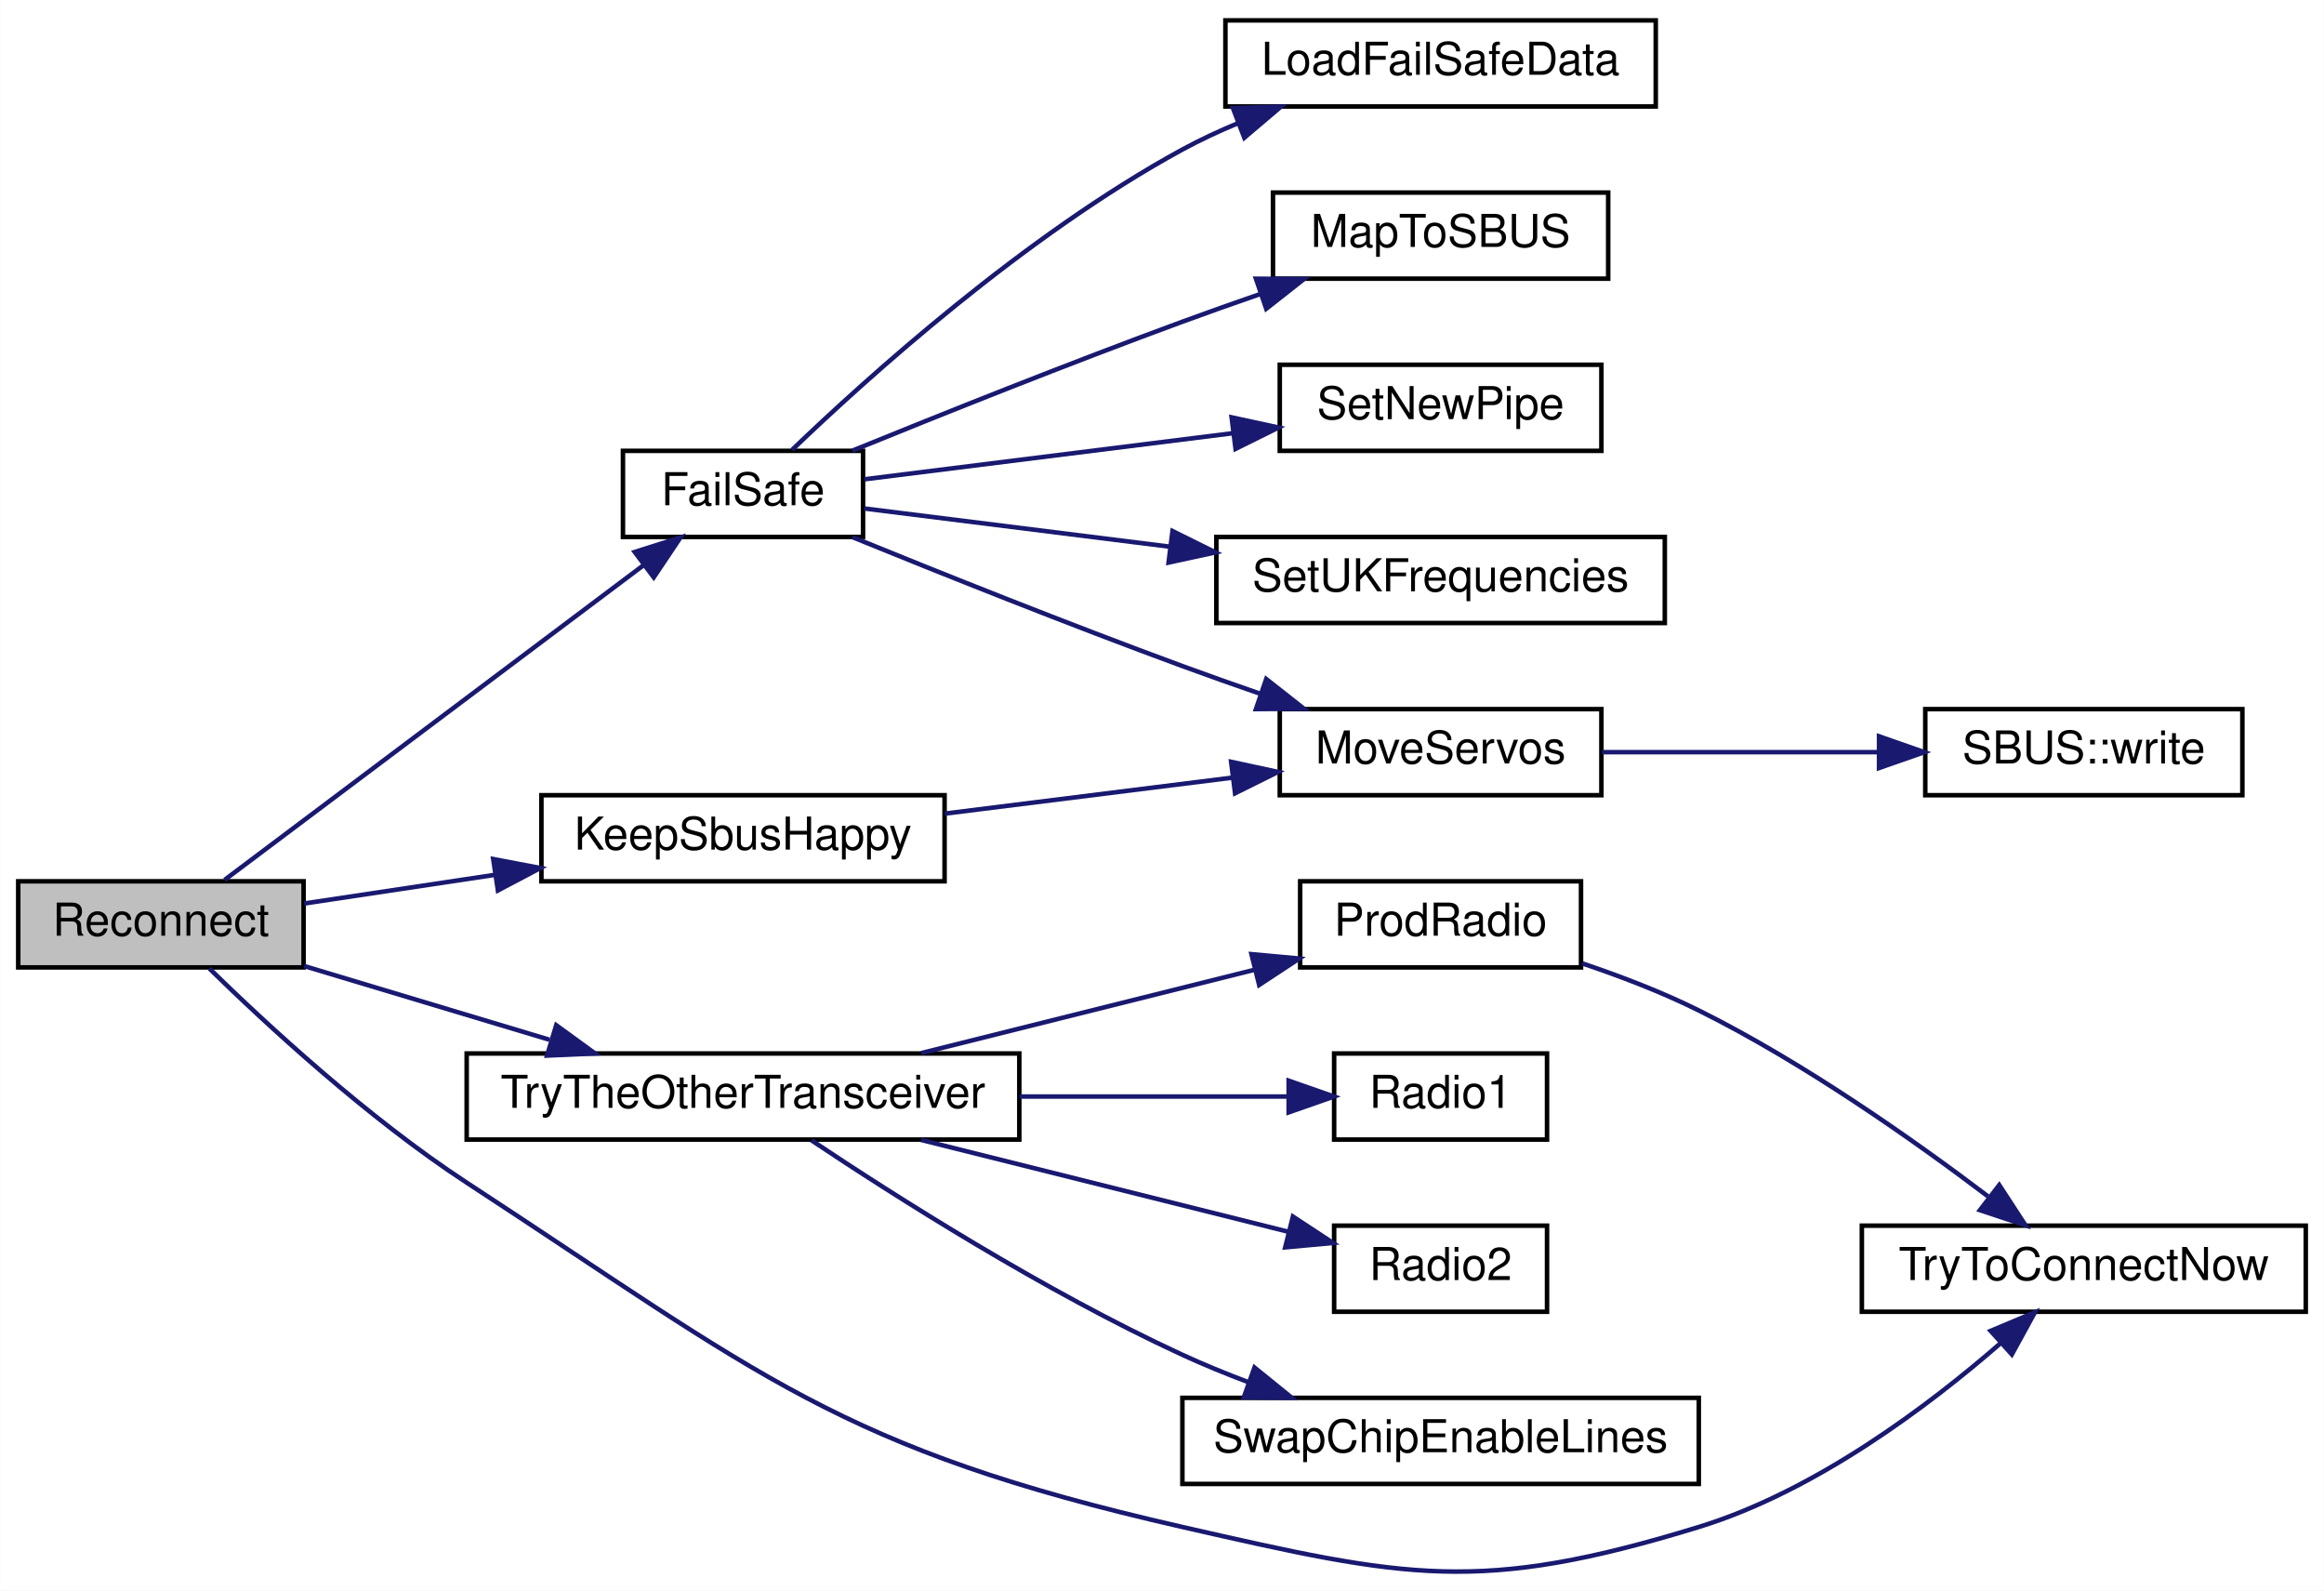
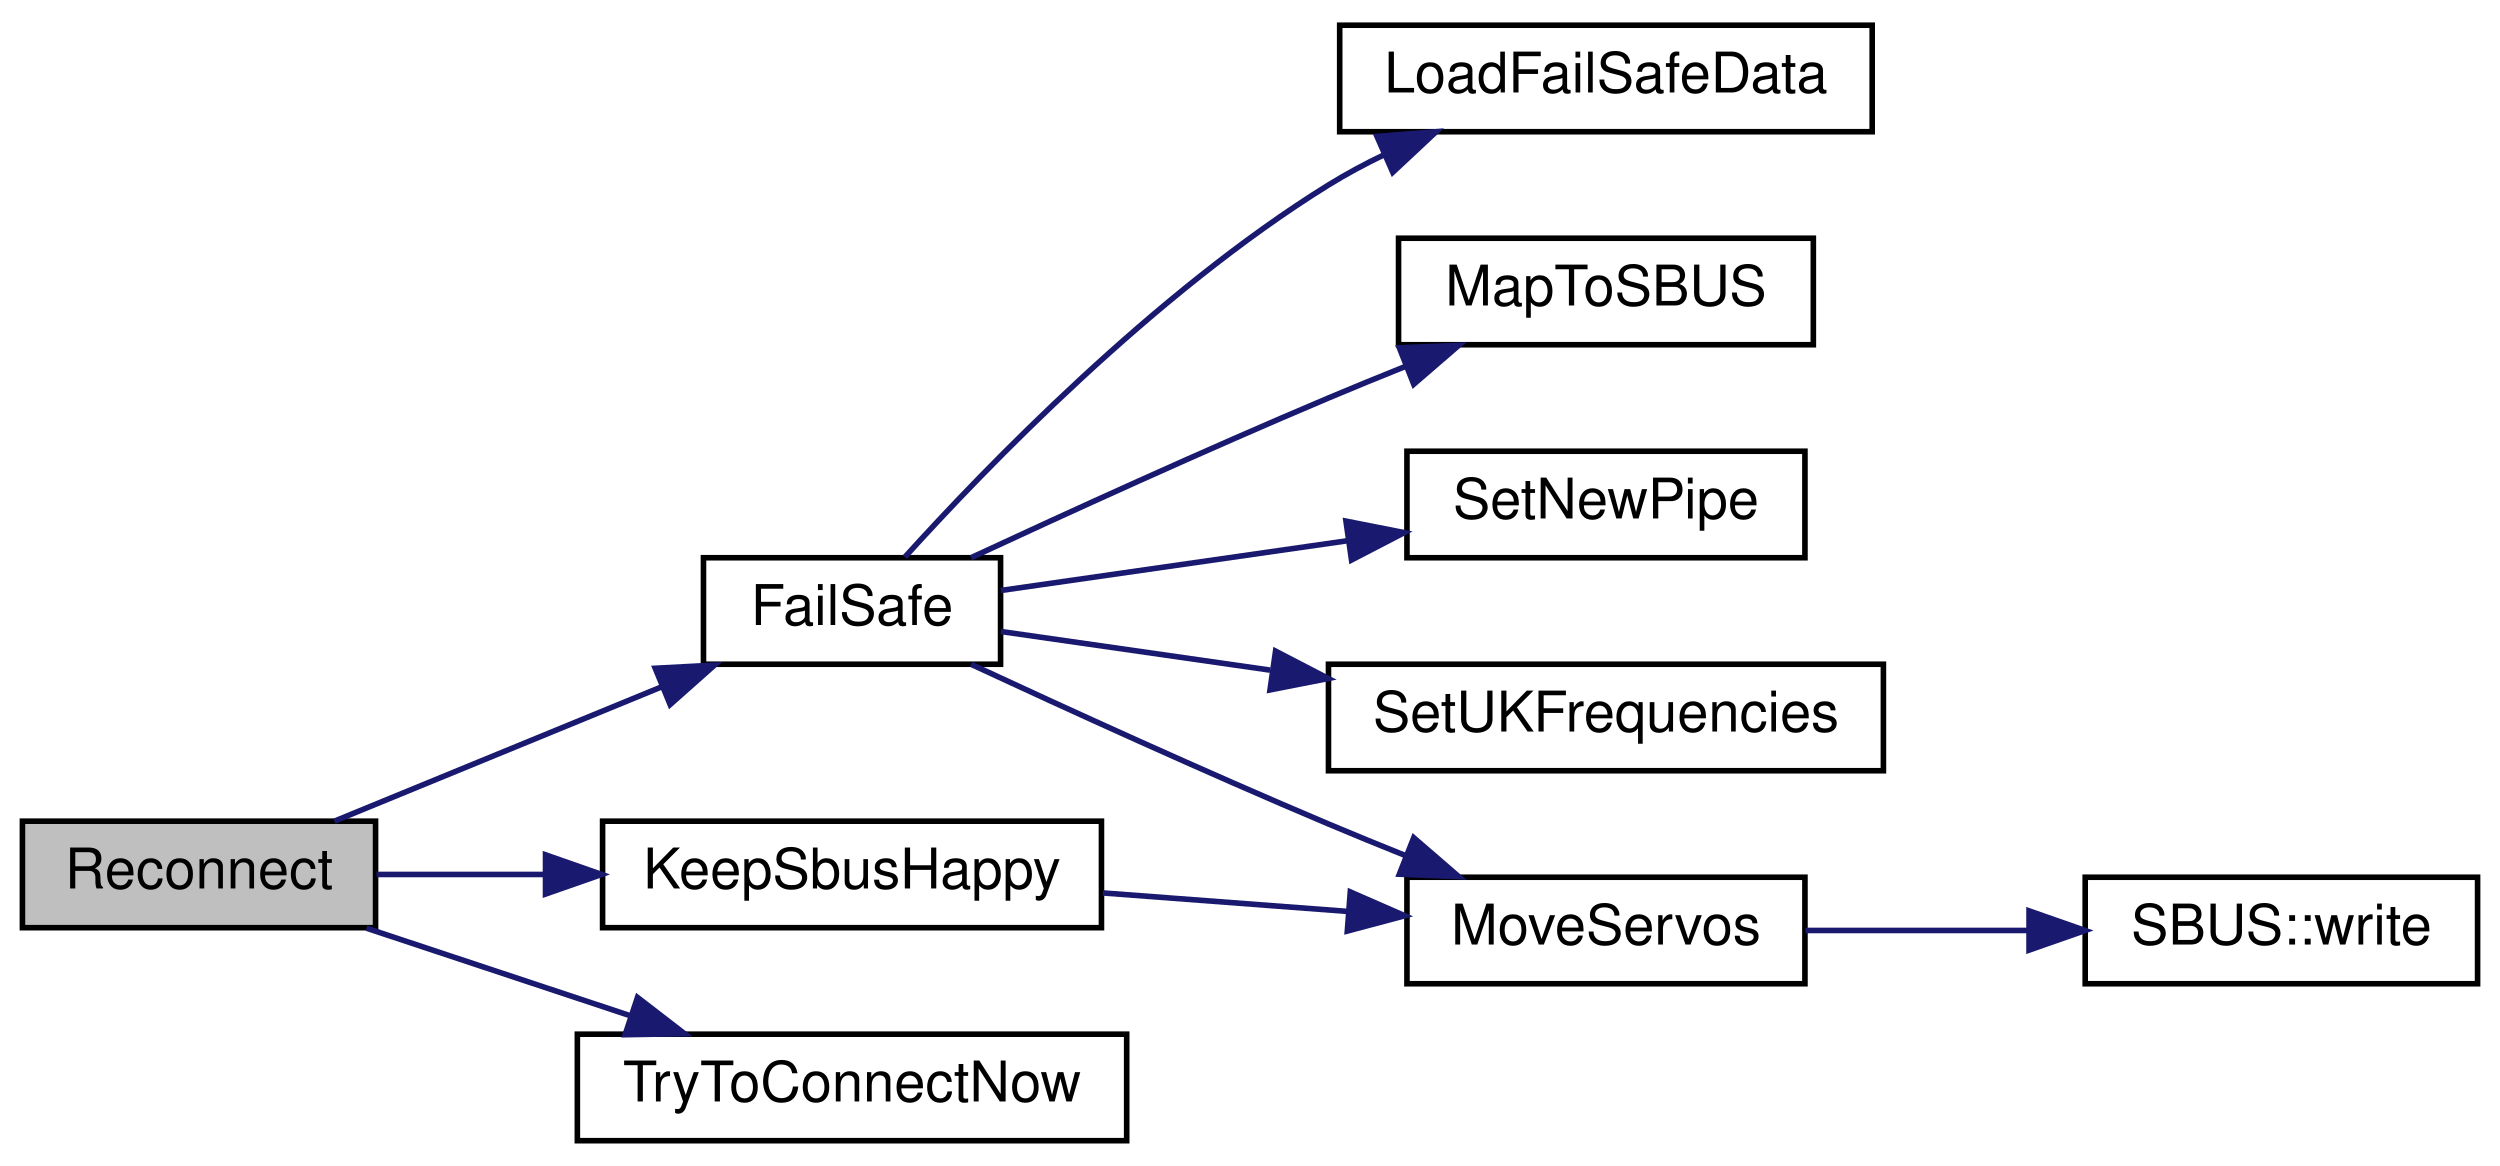
- <svg xmlns="http://www.w3.org/2000/svg" xmlns:xlink="http://www.w3.org/1999/xlink" width="513pt" height="351pt" viewBox="0.00 0.00 513.00 351.03">
-   <g id="graph0" class="graph" transform="scale(1 1) rotate(0) translate(4 347.03)">
-     <polygon fill="white" stroke="transparent" points="-4,4 -4,-347.03 509,-347.03 509,4 -4,4" />
+ <svg xmlns="http://www.w3.org/2000/svg" xmlns:xlink="http://www.w3.org/1999/xlink" width="446pt" height="208pt" viewBox="0.00 0.00 446.00 208.00">
+   <g id="graph0" class="graph" transform="scale(1 1) rotate(0) translate(4 204)">
+     <polygon fill="white" stroke="transparent" points="-4,4 -4,-204 442,-204 442,4 -4,4" />
    <g id="node1" class="node">
      <g id="a_node1">
        <a xlink:title=" ">
-           <polygon fill="#bfbfbf" stroke="black" points="0,-133.53 0,-152.53 63,-152.53 63,-133.53 0,-133.53" />
-           <text text-anchor="middle" x="31.5" y="-140.53" font-family="Helvetica,sans-Serif" font-size="10.00">Reconnect</text>
+           <polygon fill="#bfbfbf" stroke="black" points="0,-38.5 0,-57.5 63,-57.5 63,-38.5 0,-38.5" />
+           <text text-anchor="middle" x="31.5" y="-45.5" font-family="Helvetica,sans-Serif" font-size="10.00">Reconnect</text>
        </a>
      </g>
    </g>
    <g id="node2" class="node">
      <g id="a_node2">
        <a xlink:href="ReceiverCode_2src_2main_8cpp.html#a42318598726782ebb2e1857f167c8cda" target="_top" xlink:title=" ">
-           <polygon fill="white" stroke="black" points="133.5,-228.53 133.5,-247.53 186.5,-247.53 186.5,-228.53 133.5,-228.53" />
-           <text text-anchor="middle" x="160" y="-235.53" font-family="Helvetica,sans-Serif" font-size="10.00">FailSafe</text>
+           <polygon fill="white" stroke="black" points="121.5,-85.5 121.5,-104.5 174.5,-104.5 174.5,-85.5 121.5,-85.5" />
+           <text text-anchor="middle" x="148" y="-92.5" font-family="Helvetica,sans-Serif" font-size="10.00">FailSafe</text>
        </a>
      </g>
    </g>
    <g id="edge1" class="edge">
-       <path fill="none" stroke="midnightblue" d="M45.56,-152.84C67.45,-169.28 111.73,-202.53 138.03,-222.28" />
-       <polygon fill="midnightblue" stroke="midnightblue" points="136.1,-225.21 146.2,-228.42 140.3,-219.61 136.1,-225.21" />
+       <path fill="none" stroke="midnightblue" d="M55.67,-57.51C72.48,-64.41 95.44,-73.84 114.14,-81.51" />
+       <polygon fill="midnightblue" stroke="midnightblue" points="112.89,-84.78 123.47,-85.34 115.55,-78.31 112.89,-84.78" />
    </g>
    <g id="node9" class="node">
      <g id="a_node9">
        <a xlink:href="radio_8h.html#a6f74cdb7b32a3aa9e9342661bd44ad1a" target="_top" xlink:title=" ">
-           <polygon fill="white" stroke="black" points="115.5,-152.53 115.5,-171.53 204.5,-171.53 204.5,-152.53 115.5,-152.53" />
-           <text text-anchor="middle" x="160" y="-159.53" font-family="Helvetica,sans-Serif" font-size="10.00">KeepSbusHappy</text>
+           <polygon fill="white" stroke="black" points="103.5,-38.5 103.5,-57.5 192.5,-57.5 192.5,-38.5 103.5,-38.5" />
+           <text text-anchor="middle" x="148" y="-45.5" font-family="Helvetica,sans-Serif" font-size="10.00">KeepSbusHappy</text>
        </a>
      </g>
    </g>
    <g id="edge8" class="edge">
-       <path fill="none" stroke="midnightblue" d="M63.12,-147.63C75.71,-149.52 90.68,-151.77 105,-153.92" />
-       <polygon fill="midnightblue" stroke="midnightblue" points="104.86,-157.44 115.27,-155.46 105.9,-150.52 104.86,-157.44" />
+       <path fill="none" stroke="midnightblue" d="M63.18,-48C72.42,-48 82.85,-48 93.13,-48" />
+       <polygon fill="midnightblue" stroke="midnightblue" points="93.32,-51.5 103.32,-48 93.32,-44.5 93.32,-51.5" />
    </g>
    <g id="node10" class="node">
      <g id="a_node10">
-         <a xlink:href="radio_8h.html#adfacfc7d075937cec51b7bcd08d323ca" target="_top" xlink:title=" ">
-           <polygon fill="white" stroke="black" points="99,-95.53 99,-114.53 221,-114.53 221,-95.53 99,-95.53" />
-           <text text-anchor="middle" x="160" y="-102.53" font-family="Helvetica,sans-Serif" font-size="10.00">TryTheOtherTransceiver</text>
+         <a xlink:href="radio_8h.html#a1208ef26dd460e6f5f56582f4fbfcf94" target="_top" xlink:title=" ">
+           <polygon fill="white" stroke="black" points="99,-0.5 99,-19.5 197,-19.5 197,-0.5 99,-0.5" />
+           <text text-anchor="middle" x="148" y="-7.5" font-family="Helvetica,sans-Serif" font-size="10.00">TryToConnectNow</text>
        </a>
      </g>
    </g>
    <g id="edge10" class="edge">
-       <path fill="none" stroke="midnightblue" d="M63.12,-133.83C79.38,-128.95 99.6,-122.87 117.28,-117.56" />
-       <polygon fill="midnightblue" stroke="midnightblue" points="118.77,-120.77 127.34,-114.54 116.75,-114.07 118.77,-120.77" />
-     </g>
-     <g id="node12" class="node">
-       <g id="a_node12">
-         <a xlink:href="radio_8h.html#a1208ef26dd460e6f5f56582f4fbfcf94" target="_top" xlink:title=" ">
-           <polygon fill="white" stroke="black" points="407,-57.53 407,-76.53 505,-76.53 505,-57.53 407,-57.53" />
-           <text text-anchor="middle" x="456" y="-64.53" font-family="Helvetica,sans-Serif" font-size="10.00">TryToConnectNow</text>
-         </a>
-       </g>
-     </g>
-     <g id="edge16" class="edge">
-       <path fill="none" stroke="midnightblue" d="M42.21,-133.27C54.61,-121.15 77.1,-100.33 99,-86.03 164.24,-43.42 181.03,-27.35 257,-10.03 306.4,1.23 322.57,4.85 371,-10.03 396.82,-17.96 421.84,-36.83 437.75,-50.7" />
-       <polygon fill="midnightblue" stroke="midnightblue" points="435.43,-53.31 445.2,-57.41 440.11,-48.11 435.43,-53.31" />
+       <path fill="none" stroke="midnightblue" d="M61.39,-38.41C75.63,-33.69 93,-27.92 108.36,-22.82" />
+       <polygon fill="midnightblue" stroke="midnightblue" points="109.73,-26.06 118.12,-19.59 107.52,-19.41 109.73,-26.06" />
    </g>
    <g id="node3" class="node">
      <g id="a_node3">
        <a xlink:href="ReceiverCode_2src_2main_8cpp.html#a7b232e8049c83655363495df07fc96d9" target="_top" xlink:title=" ">
-           <polygon fill="white" stroke="black" points="266.5,-323.53 266.5,-342.53 361.5,-342.53 361.5,-323.53 266.5,-323.53" />
-           <text text-anchor="middle" x="314" y="-330.53" font-family="Helvetica,sans-Serif" font-size="10.00">LoadFailSafeData</text>
+           <polygon fill="white" stroke="black" points="235,-180.5 235,-199.5 330,-199.5 330,-180.5 235,-180.5" />
+           <text text-anchor="middle" x="282.5" y="-187.5" font-family="Helvetica,sans-Serif" font-size="10.00">LoadFailSafeData</text>
        </a>
      </g>
    </g>
    <g id="edge2" class="edge">
-       <path fill="none" stroke="midnightblue" d="M170.82,-247.73C187.33,-263.57 222.27,-295.13 257,-314.03 260.91,-316.16 265.1,-318.11 269.37,-319.88" />
-       <polygon fill="midnightblue" stroke="midnightblue" points="268.16,-323.17 278.75,-323.49 270.67,-316.63 268.16,-323.17" />
+       <path fill="none" stroke="midnightblue" d="M157.43,-104.62C171.65,-120.35 201.9,-151.74 233,-171 236.15,-172.95 239.52,-174.76 242.98,-176.42" />
+       <polygon fill="midnightblue" stroke="midnightblue" points="241.65,-179.66 252.21,-180.5 244.47,-173.26 241.65,-179.66" />
    </g>
    <g id="node4" class="node">
      <g id="a_node4">
        <a xlink:href="ReceiverCode_2src_2main_8cpp.html#a6a495c5560f12cc3fd3df9454927d681" target="_top" xlink:title=" ">
-           <polygon fill="white" stroke="black" points="277,-285.53 277,-304.53 351,-304.53 351,-285.53 277,-285.53" />
-           <text text-anchor="middle" x="314" y="-292.53" font-family="Helvetica,sans-Serif" font-size="10.00">MapToSBUS</text>
+           <polygon fill="white" stroke="black" points="245.5,-142.5 245.5,-161.5 319.5,-161.5 319.5,-142.5 245.5,-142.5" />
+           <text text-anchor="middle" x="282.5" y="-149.5" font-family="Helvetica,sans-Serif" font-size="10.00">MapToSBUS</text>
        </a>
      </g>
    </g>
    <g id="edge3" class="edge">
-       <path fill="none" stroke="midnightblue" d="M184.15,-247.57C203.52,-255.46 231.93,-266.82 257,-276.03 262.56,-278.07 268.45,-280.16 274.25,-282.16" />
-       <polygon fill="midnightblue" stroke="midnightblue" points="273.24,-285.52 283.84,-285.44 275.51,-278.89 273.24,-285.52" />
+       <path fill="none" stroke="midnightblue" d="M169.24,-104.51C186.17,-112.38 211.03,-123.73 233,-133 237.45,-134.88 242.16,-136.8 246.82,-138.67" />
+       <polygon fill="midnightblue" stroke="midnightblue" points="245.64,-141.96 256.23,-142.38 248.21,-135.45 245.64,-141.96" />
    </g>
    <g id="node5" class="node">
      <g id="a_node5">
        <a xlink:href="ReceiverCode_2src_2main_8cpp.html#a6f2443a0666140cf4d8b7352bb3b793c" target="_top" xlink:title=" ">
-           <polygon fill="white" stroke="black" points="278.5,-171.53 278.5,-190.53 349.5,-190.53 349.5,-171.53 278.5,-171.53" />
-           <text text-anchor="middle" x="314" y="-178.53" font-family="Helvetica,sans-Serif" font-size="10.00">MoveServos</text>
+           <polygon fill="white" stroke="black" points="247,-28.5 247,-47.5 318,-47.5 318,-28.5 247,-28.5" />
+           <text text-anchor="middle" x="282.5" y="-35.5" font-family="Helvetica,sans-Serif" font-size="10.00">MoveServos</text>
        </a>
      </g>
    </g>
    <g id="edge4" class="edge">
-       <path fill="none" stroke="midnightblue" d="M184.15,-228.49C203.52,-220.6 231.93,-209.24 257,-200.03 262.56,-197.99 268.45,-195.9 274.25,-193.9" />
-       <polygon fill="midnightblue" stroke="midnightblue" points="275.51,-197.17 283.84,-190.62 273.24,-190.54 275.51,-197.17" />
+       <path fill="none" stroke="midnightblue" d="M169.24,-85.49C186.17,-77.62 211.03,-66.27 233,-57 237.45,-55.12 242.16,-53.2 246.82,-51.33" />
+       <polygon fill="midnightblue" stroke="midnightblue" points="248.21,-54.55 256.23,-47.62 245.64,-48.04 248.21,-54.55" />
    </g>
    <g id="node7" class="node">
      <g id="a_node7">
        <a xlink:href="radio_8h.html#a6f54969e66375decc44723b141b78766" target="_top" xlink:title=" ">
-           <polygon fill="white" stroke="black" points="278.5,-247.53 278.5,-266.53 349.5,-266.53 349.5,-247.53 278.5,-247.53" />
-           <text text-anchor="middle" x="314" y="-254.53" font-family="Helvetica,sans-Serif" font-size="10.00">SetNewPipe</text>
+           <polygon fill="white" stroke="black" points="247,-104.5 247,-123.5 318,-123.5 318,-104.5 247,-104.5" />
+           <text text-anchor="middle" x="282.5" y="-111.5" font-family="Helvetica,sans-Serif" font-size="10.00">SetNewPipe</text>
        </a>
      </g>
    </g>
    <g id="edge6" class="edge">
-       <path fill="none" stroke="midnightblue" d="M186.78,-241.25C208.99,-244.03 241.55,-248.1 268.04,-251.41" />
-       <polygon fill="midnightblue" stroke="midnightblue" points="267.87,-254.92 278.23,-252.68 268.74,-247.97 267.87,-254.92" />
+       <path fill="none" stroke="midnightblue" d="M174.55,-98.66C192.05,-101.17 215.73,-104.57 236.36,-107.53" />
+       <polygon fill="midnightblue" stroke="midnightblue" points="236.12,-111.03 246.51,-108.98 237.11,-104.1 236.12,-111.03" />
    </g>
    <g id="node8" class="node">
      <g id="a_node8">
        <a xlink:href="ReceiverCode_2src_2main_8cpp.html#a2eabdb233653fa02f0b899e26b5e8ce7" target="_top" xlink:title=" ">
-           <polygon fill="white" stroke="black" points="264.5,-209.53 264.5,-228.53 363.5,-228.53 363.5,-209.53 264.5,-209.53" />
-           <text text-anchor="middle" x="314" y="-216.53" font-family="Helvetica,sans-Serif" font-size="10.00">SetUKFrequencies</text>
+           <polygon fill="white" stroke="black" points="233,-66.5 233,-85.5 332,-85.5 332,-66.5 233,-66.5" />
+           <text text-anchor="middle" x="282.5" y="-73.5" font-family="Helvetica,sans-Serif" font-size="10.00">SetUKFrequencies</text>
        </a>
      </g>
    </g>
    <g id="edge7" class="edge">
-       <path fill="none" stroke="midnightblue" d="M186.78,-234.81C205.23,-232.5 230.82,-229.3 254.14,-226.39" />
-       <polygon fill="midnightblue" stroke="midnightblue" points="254.82,-229.83 264.31,-225.12 253.95,-222.88 254.82,-229.83" />
+       <path fill="none" stroke="midnightblue" d="M174.55,-91.34C188.25,-89.37 205.74,-86.86 222.59,-84.45" />
+       <polygon fill="midnightblue" stroke="midnightblue" points="223.56,-87.84 232.96,-82.96 222.57,-80.92 223.56,-87.84" />
    </g>
    <g id="node6" class="node">
      <g id="a_node6">
        <a xlink:href="classSBUS.html#aeb87d0ab21224d4cc84848c93a788848" target="_top" xlink:title=" ">
-           <polygon fill="white" stroke="black" points="421,-171.53 421,-190.53 491,-190.53 491,-171.53 421,-171.53" />
-           <text text-anchor="middle" x="456" y="-178.53" font-family="Helvetica,sans-Serif" font-size="10.00">SBUS::write</text>
+           <polygon fill="white" stroke="black" points="368,-28.5 368,-47.5 438,-47.5 438,-28.5 368,-28.5" />
+           <text text-anchor="middle" x="403" y="-35.5" font-family="Helvetica,sans-Serif" font-size="10.00">SBUS::write</text>
        </a>
      </g>
    </g>
    <g id="edge5" class="edge">
-       <path fill="none" stroke="midnightblue" d="M349.61,-181.03C368.09,-181.03 391.03,-181.03 410.79,-181.03" />
-       <polygon fill="midnightblue" stroke="midnightblue" points="410.79,-184.53 420.79,-181.03 410.79,-177.53 410.79,-184.53" />
+       <path fill="none" stroke="midnightblue" d="M318.09,-38C330.49,-38 344.64,-38 357.75,-38" />
+       <polygon fill="midnightblue" stroke="midnightblue" points="357.98,-41.5 367.98,-38 357.98,-34.5 357.98,-41.5" />
    </g>
    <g id="edge9" class="edge">
-       <path fill="none" stroke="midnightblue" d="M204.56,-167.47C224.43,-169.96 247.94,-172.9 267.99,-175.4" />
-       <polygon fill="midnightblue" stroke="midnightblue" points="267.76,-178.9 278.11,-176.67 268.63,-171.96 267.76,-178.9" />
-     </g>
-     <g id="node11" class="node">
-       <g id="a_node11">
-         <a xlink:href="radio_8h.html#a62f1498f67d7e438905ae486bc27044f" target="_top" xlink:title=" ">
-           <polygon fill="white" stroke="black" points="283,-133.53 283,-152.53 345,-152.53 345,-133.53 283,-133.53" />
-           <text text-anchor="middle" x="314" y="-140.53" font-family="Helvetica,sans-Serif" font-size="10.00">ProdRadio</text>
-         </a>
-       </g>
-     </g>
-     <g id="edge11" class="edge">
-       <path fill="none" stroke="midnightblue" d="M199.36,-114.62C221.88,-120.25 250.3,-127.36 273.09,-133.05" />
-       <polygon fill="midnightblue" stroke="midnightblue" points="272.25,-136.45 282.8,-135.48 273.95,-129.66 272.25,-136.45" />
-     </g>
-     <g id="node13" class="node">
-       <g id="a_node13">
-         <a xlink:href="radio_8h.html#a6e2d4126d864c50e7c23c988c2bfdd1a" target="_top" xlink:title=" ">
-           <polygon fill="white" stroke="black" points="290.5,-95.53 290.5,-114.53 337.5,-114.53 337.5,-95.53 290.5,-95.53" />
-           <text text-anchor="middle" x="314" y="-102.53" font-family="Helvetica,sans-Serif" font-size="10.00">Radio1</text>
-         </a>
-       </g>
-     </g>
-     <g id="edge13" class="edge">
-       <path fill="none" stroke="midnightblue" d="M221.07,-105.03C241.28,-105.03 263.05,-105.03 280.34,-105.03" />
-       <polygon fill="midnightblue" stroke="midnightblue" points="280.46,-108.53 290.46,-105.03 280.46,-101.53 280.46,-108.53" />
-     </g>
-     <g id="node14" class="node">
-       <g id="a_node14">
-         <a xlink:href="radio_8h.html#a8b76f3c338025926421c7b308405bbfd" target="_top" xlink:title=" ">
-           <polygon fill="white" stroke="black" points="290.5,-57.53 290.5,-76.53 337.5,-76.53 337.5,-57.53 290.5,-57.53" />
-           <text text-anchor="middle" x="314" y="-64.53" font-family="Helvetica,sans-Serif" font-size="10.00">Radio2</text>
-         </a>
-       </g>
-     </g>
-     <g id="edge14" class="edge">
-       <path fill="none" stroke="midnightblue" d="M199.36,-95.44C224.33,-89.2 256.56,-81.14 280.32,-75.2" />
-       <polygon fill="midnightblue" stroke="midnightblue" points="281.4,-78.54 290.25,-72.72 279.7,-71.75 281.4,-78.54" />
-     </g>
-     <g id="node15" class="node">
-       <g id="a_node15">
-         <a xlink:href="radio_8h.html#ac980be068a45a1406b0e244304741ac6" target="_top" xlink:title=" ">
-           <polygon fill="white" stroke="black" points="257,-19.53 257,-38.53 371,-38.53 371,-19.53 257,-19.53" />
-           <text text-anchor="middle" x="314" y="-26.53" font-family="Helvetica,sans-Serif" font-size="10.00">SwapChipEnableLines</text>
-         </a>
-       </g>
-     </g>
-     <g id="edge15" class="edge">
-       <path fill="none" stroke="midnightblue" d="M175.12,-95.36C193.41,-83.15 226.54,-62.05 257,-48.03 261.66,-45.88 266.63,-43.85 271.62,-41.97" />
-       <polygon fill="midnightblue" stroke="midnightblue" points="272.92,-45.22 281.15,-38.55 270.56,-38.64 272.92,-45.22" />
-     </g>
-     <g id="edge12" class="edge">
-       <path fill="none" stroke="midnightblue" d="M345.25,-134.42C353.77,-131.56 362.91,-128.05 371,-124.03 394.17,-112.51 418.39,-95.45 434.84,-83" />
-       <polygon fill="midnightblue" stroke="midnightblue" points="437.33,-85.5 443.12,-76.62 433.06,-79.95 437.33,-85.5" />
+       <path fill="none" stroke="midnightblue" d="M192.75,-44.7C206.83,-43.64 222.43,-42.46 236.59,-41.39" />
+       <polygon fill="midnightblue" stroke="midnightblue" points="236.89,-44.88 246.6,-40.63 236.36,-37.9 236.89,-44.88" />
    </g>
  </g>
</svg>
